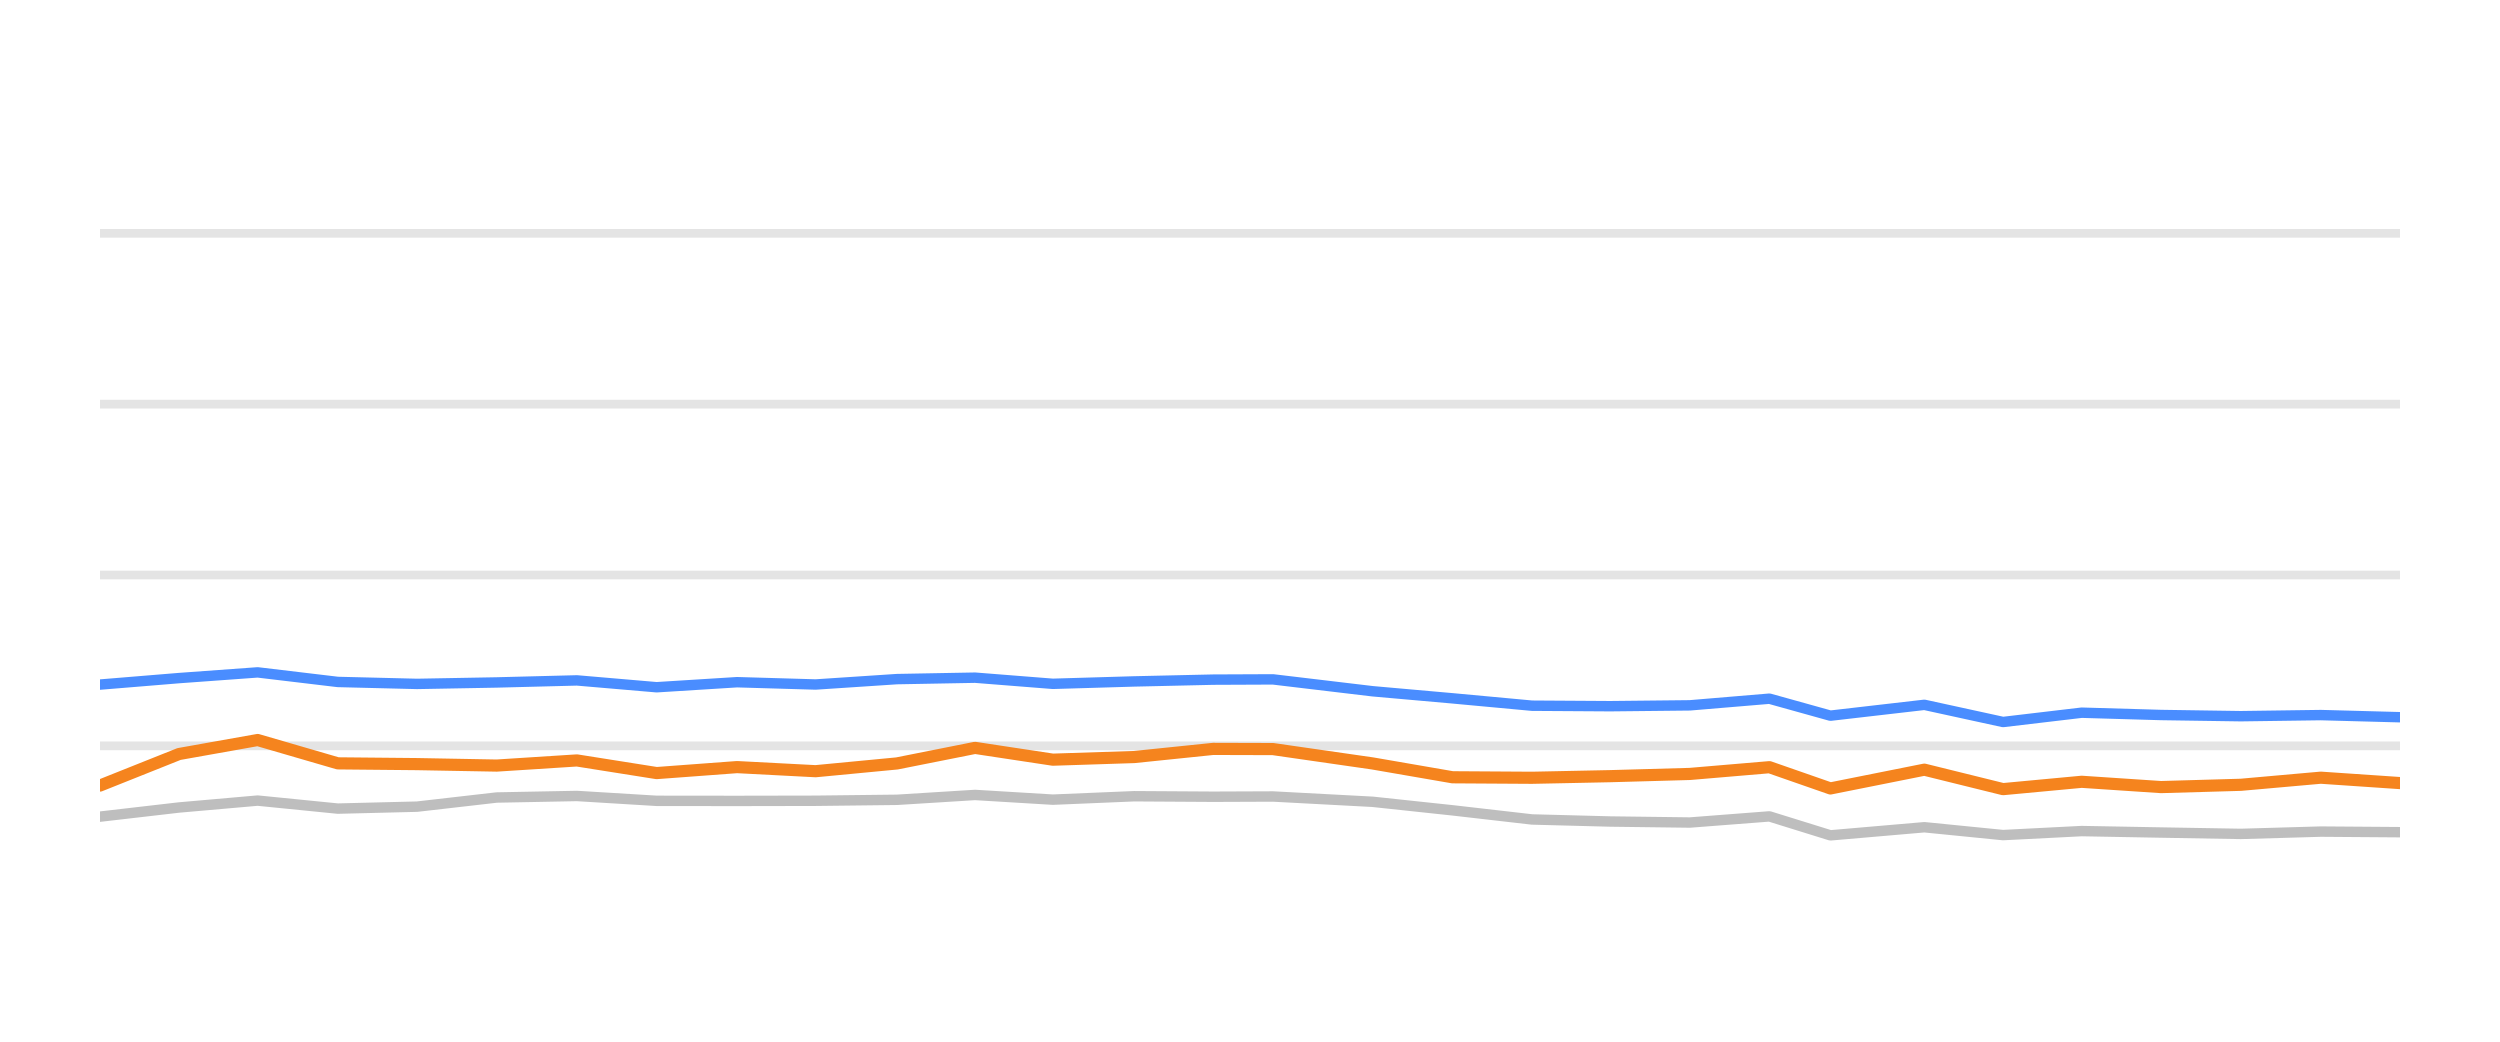
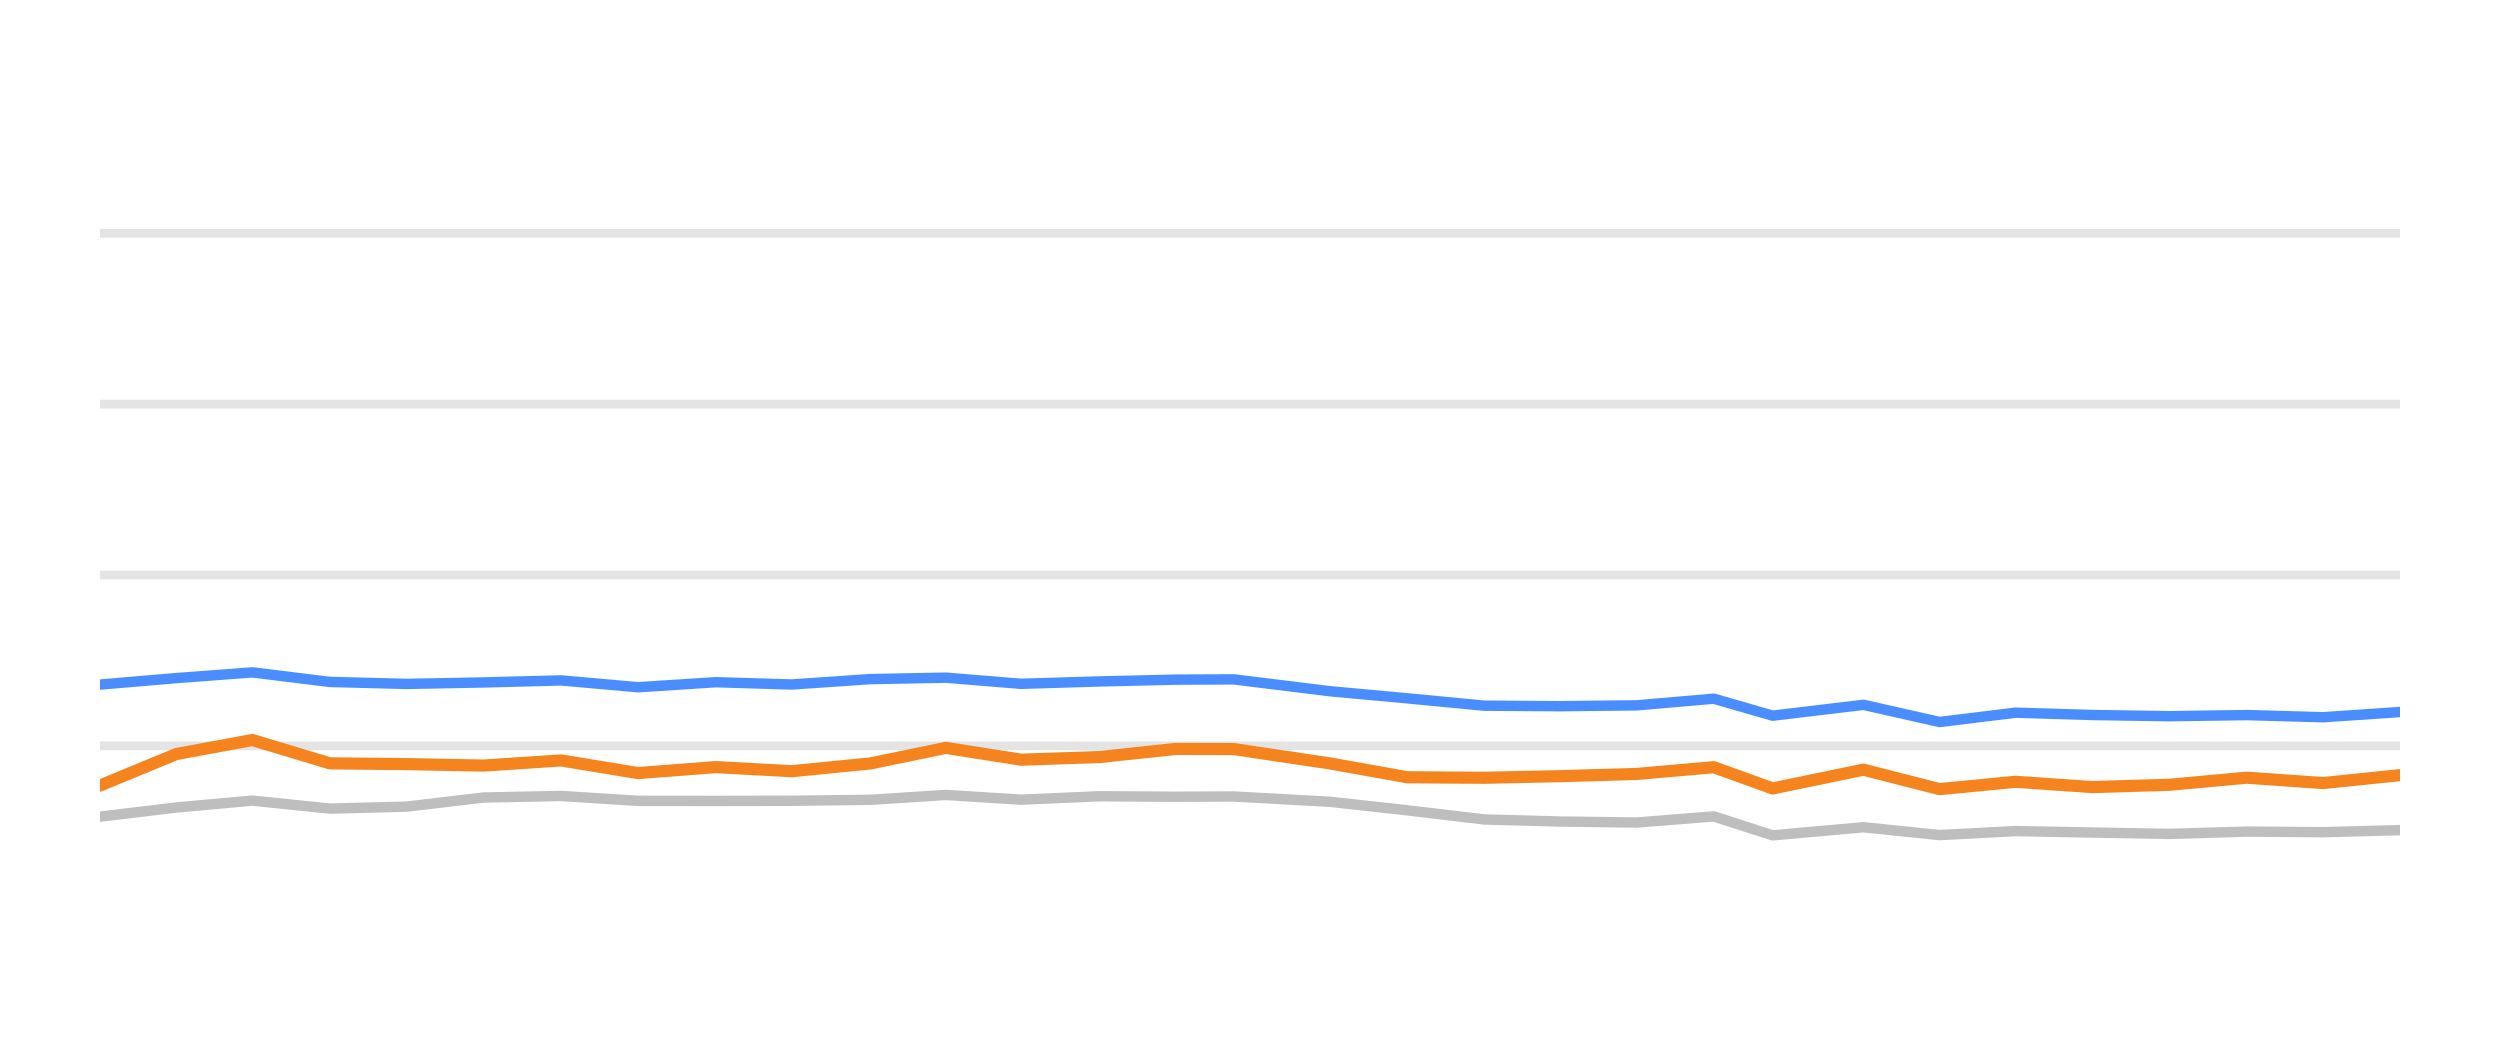
<svg xmlns="http://www.w3.org/2000/svg" width="144pt" height="60pt" viewBox="0 0 144 60" version="1.1">
  <defs>
    <style type="text/css">*{stroke-linejoin: round; stroke-linecap: butt}</style>
  </defs>
  <g id="figure_1">
    <g id="patch_1">
      <path d="M 0 60  L 144 60  L 144 0  L 0 0  L 0 60  z " style="fill: none; opacity: 0" />
    </g>
    <g id="axes_1">
      <g id="patch_2">
        <path d="M 5.76 52.8  L 138.24 52.8  L 138.24 3.6  L 5.76 3.6  L 5.76 52.8  z " style="fill: none" />
      </g>
      <g id="matplotlib.axis_1" />
      <g id="matplotlib.axis_2" />
      <g id="line2d_1">
-         <path d="M 5.76 42.96  L 138.24 42.96  " clip-path="url(#p184cdb293b)" style="fill: none; stroke: #b2b2b2; stroke-opacity: 0.35; stroke-width: 0.5; stroke-linecap: square" />
+         <path d="M 5.76 42.96  L 138.24 42.96  " clip-path="url(#pc3b0d7652f)" style="fill: none; stroke: #b2b2b2; stroke-opacity: 0.35; stroke-width: 0.5; stroke-linecap: square" />
      </g>
      <g id="line2d_2">
-         <path d="M 5.76 33.12  L 138.24 33.12  " clip-path="url(#p184cdb293b)" style="fill: none; stroke: #b2b2b2; stroke-opacity: 0.35; stroke-width: 0.5; stroke-linecap: square" />
+         <path d="M 5.76 33.12  L 138.24 33.12  " clip-path="url(#pc3b0d7652f)" style="fill: none; stroke: #b2b2b2; stroke-opacity: 0.35; stroke-width: 0.5; stroke-linecap: square" />
      </g>
      <g id="line2d_3">
-         <path d="M 5.76 23.28  L 138.24 23.28  " clip-path="url(#p184cdb293b)" style="fill: none; stroke: #b2b2b2; stroke-opacity: 0.35; stroke-width: 0.5; stroke-linecap: square" />
+         <path d="M 5.76 23.28  L 138.24 23.28  " clip-path="url(#pc3b0d7652f)" style="fill: none; stroke: #b2b2b2; stroke-opacity: 0.35; stroke-width: 0.5; stroke-linecap: square" />
      </g>
      <g id="line2d_4">
-         <path d="M 5.76 13.44  L 138.24 13.44  " clip-path="url(#p184cdb293b)" style="fill: none; stroke: #b2b2b2; stroke-opacity: 0.35; stroke-width: 0.5; stroke-linecap: square" />
+         <path d="M 5.76 13.44  L 138.24 13.44  " clip-path="url(#pc3b0d7652f)" style="fill: none; stroke: #b2b2b2; stroke-opacity: 0.35; stroke-width: 0.5; stroke-linecap: square" />
      </g>
      <g id="line2d_5">
-         <path d="M 5.76 47.039  L 10.31 46.512  L 14.84 46.114  L 19.458 46.576  L 24.022 46.463  L 28.608 45.937  L 33.229 45.848  L 37.822 46.128  L 42.453 46.133  L 46.98 46.124  L 51.663 46.069  L 56.162 45.789  L 60.644 46.06  L 65.33 45.863  L 69.874 45.892  L 73.322 45.878  L 79.06 46.183  L 83.665 46.675  L 88.244 47.201  L 92.752 47.319  L 97.333 47.378  L 101.919 47.024  L 105.432 48.116  L 110.843 47.649  L 115.375 48.101  L 119.905 47.87  L 124.474 47.954  L 129.071 48.033  L 133.676 47.9  L 138.24 47.934  " clip-path="url(#p184cdb293b)" style="fill: none; stroke: #bebebe; stroke-width: 0.6; stroke-linecap: round" />
+         <path d="M 5.76 47.039  L 10.158 46.512  L 14.537 46.114  L 19.001 46.576  L 23.412 46.463  L 27.845 45.937  L 32.312 45.848  L 36.752 46.128  L 41.228 46.133  L 45.604 46.124  L 50.131 46.069  L 54.48 45.789  L 58.812 46.06  L 63.341 45.863  L 67.734 45.892  L 71.067 45.878  L 76.614 46.183  L 81.065 46.675  L 85.491 47.201  L 89.849 47.319  L 94.277 47.378  L 98.71 47.024  L 102.105 48.116  L 107.335 47.649  L 111.716 48.101  L 116.095 47.87  L 120.512 47.954  L 124.955 48.033  L 129.407 47.9  L 133.818 47.934  L 138.24 47.816  " clip-path="url(#pc3b0d7652f)" style="fill: none; stroke: #bebebe; stroke-width: 0.6; stroke-linecap: round" />
      </g>
      <g id="line2d_6">
-         <path d="M 5.76 39.432  L 10.31 39.058  L 14.84 38.729  L 19.458 39.28  L 24.022 39.393  L 28.608 39.309  L 33.229 39.191  L 37.822 39.585  L 42.453 39.295  L 46.98 39.427  L 51.663 39.117  L 56.162 39.034  L 60.644 39.388  L 65.33 39.25  L 69.874 39.147  L 73.322 39.132  L 79.06 39.816  L 83.665 40.224  L 88.244 40.648  L 92.752 40.677  L 97.333 40.628  L 101.919 40.244  L 105.432 41.223  L 110.843 40.598  L 115.375 41.587  L 119.905 41.051  L 124.474 41.184  L 129.071 41.253  L 133.676 41.189  L 138.24 41.312  " clip-path="url(#p184cdb293b)" style="fill: none; stroke: #4a8dff; stroke-width: 0.6; stroke-linecap: round" />
+         <path d="M 5.76 39.432  L 10.158 39.058  L 14.537 38.729  L 19.001 39.28  L 23.412 39.393  L 27.845 39.309  L 32.312 39.191  L 36.752 39.585  L 41.228 39.295  L 45.604 39.427  L 50.131 39.117  L 54.48 39.034  L 58.812 39.388  L 63.341 39.25  L 67.734 39.147  L 71.067 39.132  L 76.614 39.816  L 81.065 40.224  L 85.491 40.648  L 89.849 40.677  L 94.277 40.628  L 98.71 40.244  L 102.105 41.223  L 107.335 40.598  L 111.716 41.587  L 116.095 41.051  L 120.512 41.184  L 124.955 41.253  L 129.407 41.189  L 133.818 41.312  L 138.24 41.012  " clip-path="url(#pc3b0d7652f)" style="fill: none; stroke: #4a8dff; stroke-width: 0.6; stroke-linecap: round" />
      </g>
      <g id="line2d_7">
-         <path d="M 5.76 45.248  L 10.31 43.432  L 14.84 42.625  L 19.458 43.969  L 24.022 44.013  L 28.608 44.097  L 33.229 43.801  L 37.822 44.529  L 42.453 44.185  L 46.98 44.421  L 51.663 43.974  L 56.162 43.078  L 60.644 43.757  L 65.33 43.605  L 69.874 43.137  L 73.322 43.147  L 79.06 43.974  L 83.665 44.771  L 88.244 44.8  L 92.752 44.707  L 97.333 44.579  L 101.919 44.19  L 105.432 45.415  L 110.843 44.333  L 115.375 45.454  L 119.905 45.031  L 124.474 45.336  L 129.071 45.204  L 133.676 44.795  L 138.24 45.105  " clip-path="url(#p184cdb293b)" style="fill: none; stroke: #f5841e; stroke-width: 0.7; stroke-linecap: round" />
+         <path d="M 5.76 45.248  L 10.158 43.432  L 14.537 42.625  L 19.001 43.969  L 23.412 44.013  L 27.845 44.097  L 32.312 43.801  L 36.752 44.529  L 41.228 44.185  L 45.604 44.421  L 50.131 43.974  L 54.48 43.078  L 58.812 43.757  L 63.341 43.605  L 67.734 43.137  L 71.067 43.147  L 76.614 43.974  L 81.065 44.771  L 85.491 44.8  L 89.849 44.707  L 94.277 44.579  L 98.71 44.19  L 102.105 45.415  L 107.335 44.333  L 111.716 45.454  L 116.095 45.031  L 120.512 45.336  L 124.955 45.204  L 129.407 44.795  L 133.818 45.105  L 138.24 44.648  " clip-path="url(#pc3b0d7652f)" style="fill: none; stroke: #f5841e; stroke-width: 0.7; stroke-linecap: round" />
      </g>
    </g>
  </g>
  <defs>
-     <clipPath id="p184cdb293b">
+     <clipPath id="pc3b0d7652f">
      <rect x="5.76" y="3.6" width="132.48" height="49.2" />
    </clipPath>
  </defs>
</svg>
